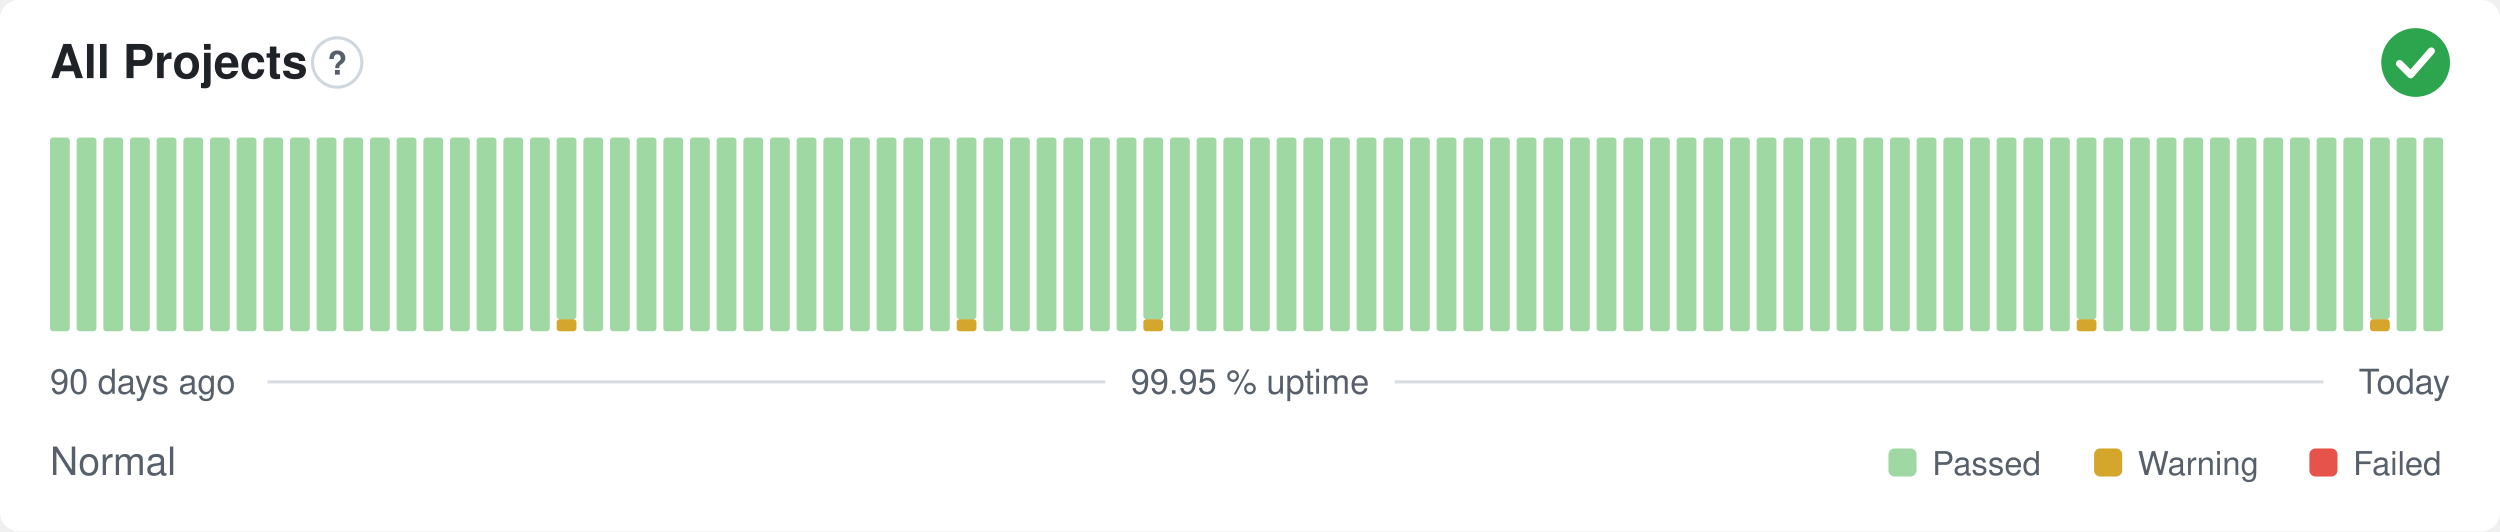
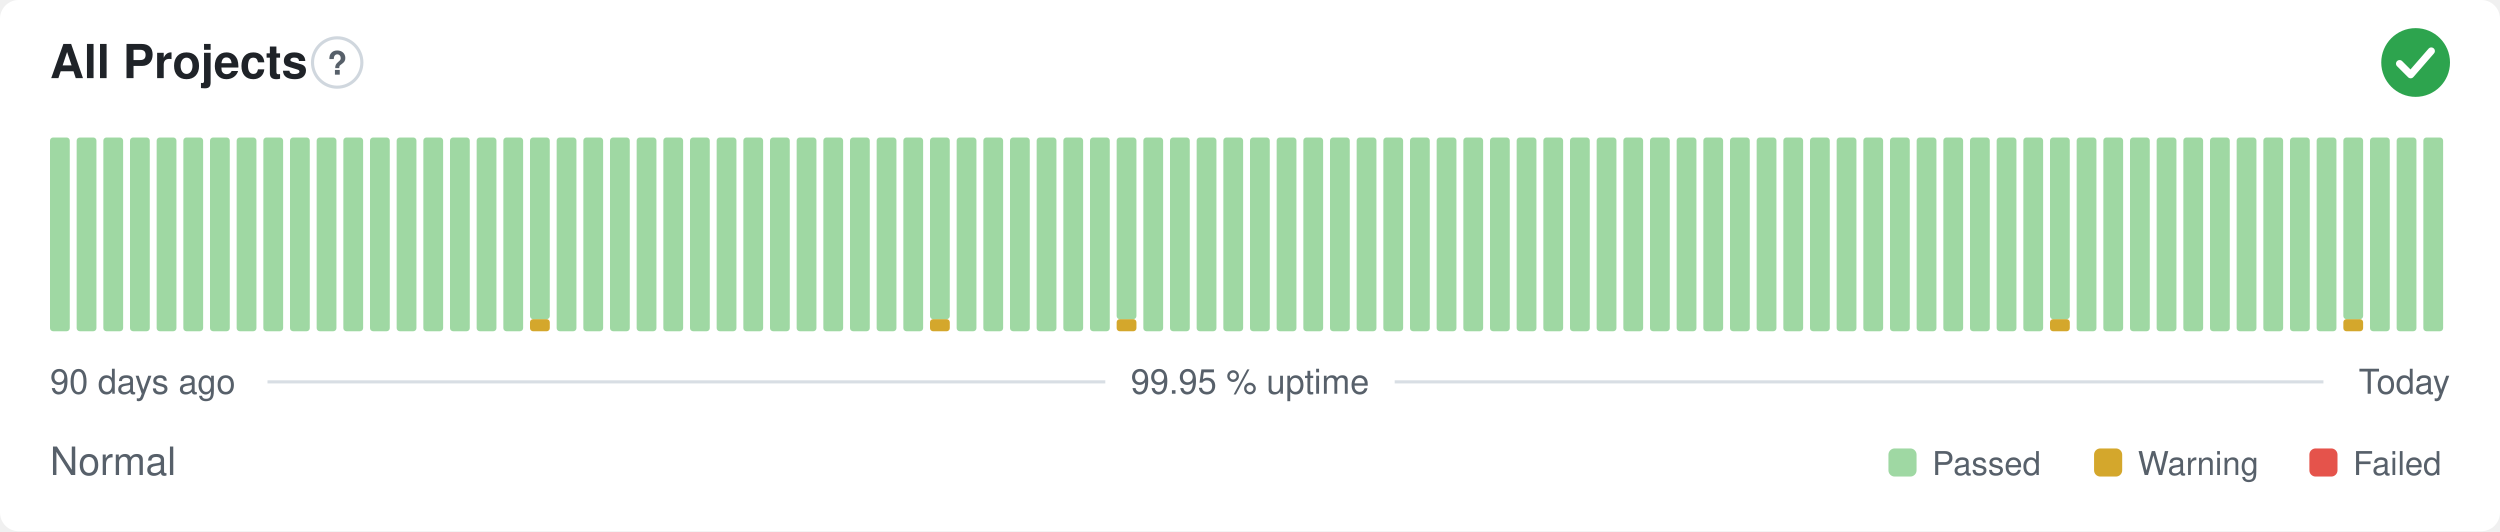
<svg xmlns="http://www.w3.org/2000/svg" width="800" height="170" viewBox="0 0 800 170" role="img" aria-label="All Projects: Normal, 99.95 % uptime over the last 90 days" font-family="-apple-system,BlinkMacSystemFont,'Segoe UI',Helvetica,Arial,sans-serif">
  <style>
    @media (prefers-color-scheme: dark) {
      .bg { fill: #0d1117 }
      .title { fill: #e6edf3 }
      .muted { fill: #8b949e }
      .hint { stroke: #30363d }
      .rule { stroke: #30363d }
      .nodata { fill: #21262d }
    }
  </style>
  <rect class="bg" width="800" height="170" rx="6" fill="#ffffff" />
  <text class="title" x="16" y="25" font-size="15" font-weight="600" fill="#1f2328">All Projects</text>
  <circle class="hint" cx="107.9" cy="20" r="7.9" fill="none" stroke="#d0d7de" stroke-width="1" />
  <text class="muted" x="107.9" y="23.9" text-anchor="middle" font-size="10.4" font-weight="700" fill="#57606a">?</text>
  <circle cx="773" cy="20" r="11" fill="#2da44e" />
  <path d="M767.87 20.37l3.54 3.54 6.60 -7.58" fill="none" stroke="#fff" stroke-width="2.31" stroke-linecap="round" stroke-linejoin="round" />
  <rect x="16.00" y="44.00" width="6.33" height="62.00" rx="1" fill="#9fd8a3" />
  <rect x="24.53" y="44.00" width="6.33" height="62.00" rx="1" fill="#9fd8a3" />
  <rect x="33.07" y="44.00" width="6.33" height="62.00" rx="1" fill="#9fd8a3" />
  <rect x="41.60" y="44.00" width="6.33" height="62.00" rx="1" fill="#9fd8a3" />
  <rect x="50.13" y="44.00" width="6.33" height="62.00" rx="1" fill="#9fd8a3" />
  <rect x="58.67" y="44.00" width="6.33" height="62.00" rx="1" fill="#9fd8a3" />
  <rect x="67.20" y="44.00" width="6.33" height="62.00" rx="1" fill="#9fd8a3" />
  <rect x="75.73" y="44.00" width="6.33" height="62.00" rx="1" fill="#9fd8a3" />
  <rect x="84.27" y="44.00" width="6.33" height="62.00" rx="1" fill="#9fd8a3" />
  <rect x="92.80" y="44.00" width="6.33" height="62.00" rx="1" fill="#9fd8a3" />
  <rect x="101.33" y="44.00" width="6.33" height="62.00" rx="1" fill="#9fd8a3" />
  <rect x="109.87" y="44.00" width="6.33" height="62.00" rx="1" fill="#9fd8a3" />
  <rect x="118.40" y="44.00" width="6.33" height="62.00" rx="1" fill="#9fd8a3" />
  <rect x="126.93" y="44.00" width="6.33" height="62.00" rx="1" fill="#9fd8a3" />
  <rect x="135.47" y="44.00" width="6.33" height="62.00" rx="1" fill="#9fd8a3" />
  <rect x="144.00" y="44.00" width="6.33" height="62.00" rx="1" fill="#9fd8a3" />
  <rect x="152.53" y="44.00" width="6.33" height="62.00" rx="1" fill="#9fd8a3" />
  <rect x="161.07" y="44.00" width="6.33" height="62.00" rx="1" fill="#9fd8a3" />
-   <rect x="169.60" y="44.00" width="6.33" height="62.00" rx="1" fill="#9fd8a3" />
-   <rect x="178.13" y="102.13" width="6.33" height="3.88" rx="1" fill="#d4a72c" />
-   <rect x="178.13" y="44.00" width="6.33" height="58.13" rx="1" fill="#9fd8a3" />
+   <rect x="169.60" y="102.13" width="6.33" height="3.88" rx="1" fill="#d4a72c" />
+   <rect x="169.60" y="44.00" width="6.33" height="58.13" rx="1" fill="#9fd8a3" />
+   <rect x="178.13" y="44.00" width="6.33" height="62.00" rx="1" fill="#9fd8a3" />
  <rect x="186.67" y="44.00" width="6.33" height="62.00" rx="1" fill="#9fd8a3" />
  <rect x="195.20" y="44.00" width="6.33" height="62.00" rx="1" fill="#9fd8a3" />
  <rect x="203.73" y="44.00" width="6.33" height="62.00" rx="1" fill="#9fd8a3" />
  <rect x="212.27" y="44.00" width="6.33" height="62.00" rx="1" fill="#9fd8a3" />
  <rect x="220.80" y="44.00" width="6.33" height="62.00" rx="1" fill="#9fd8a3" />
  <rect x="229.33" y="44.00" width="6.33" height="62.00" rx="1" fill="#9fd8a3" />
  <rect x="237.87" y="44.00" width="6.33" height="62.00" rx="1" fill="#9fd8a3" />
  <rect x="246.40" y="44.00" width="6.33" height="62.00" rx="1" fill="#9fd8a3" />
  <rect x="254.93" y="44.00" width="6.33" height="62.00" rx="1" fill="#9fd8a3" />
  <rect x="263.47" y="44.00" width="6.33" height="62.00" rx="1" fill="#9fd8a3" />
  <rect x="272.00" y="44.00" width="6.33" height="62.00" rx="1" fill="#9fd8a3" />
  <rect x="280.53" y="44.00" width="6.33" height="62.00" rx="1" fill="#9fd8a3" />
  <rect x="289.07" y="44.00" width="6.33" height="62.00" rx="1" fill="#9fd8a3" />
-   <rect x="297.60" y="44.00" width="6.33" height="62.00" rx="1" fill="#9fd8a3" />
-   <rect x="306.13" y="102.13" width="6.33" height="3.88" rx="1" fill="#d4a72c" />
-   <rect x="306.13" y="44.00" width="6.33" height="58.13" rx="1" fill="#9fd8a3" />
+   <rect x="297.60" y="102.13" width="6.33" height="3.88" rx="1" fill="#d4a72c" />
+   <rect x="297.60" y="44.00" width="6.33" height="58.13" rx="1" fill="#9fd8a3" />
+   <rect x="306.13" y="44.00" width="6.33" height="62.00" rx="1" fill="#9fd8a3" />
  <rect x="314.67" y="44.00" width="6.33" height="62.00" rx="1" fill="#9fd8a3" />
  <rect x="323.20" y="44.00" width="6.33" height="62.00" rx="1" fill="#9fd8a3" />
  <rect x="331.73" y="44.00" width="6.33" height="62.00" rx="1" fill="#9fd8a3" />
  <rect x="340.27" y="44.00" width="6.33" height="62.00" rx="1" fill="#9fd8a3" />
  <rect x="348.80" y="44.00" width="6.33" height="62.00" rx="1" fill="#9fd8a3" />
-   <rect x="357.33" y="44.00" width="6.33" height="62.00" rx="1" fill="#9fd8a3" />
-   <rect x="365.87" y="102.13" width="6.33" height="3.88" rx="1" fill="#d4a72c" />
-   <rect x="365.87" y="44.00" width="6.33" height="58.13" rx="1" fill="#9fd8a3" />
+   <rect x="357.33" y="102.13" width="6.33" height="3.88" rx="1" fill="#d4a72c" />
+   <rect x="357.33" y="44.00" width="6.33" height="58.13" rx="1" fill="#9fd8a3" />
+   <rect x="365.87" y="44.00" width="6.33" height="62.00" rx="1" fill="#9fd8a3" />
  <rect x="374.40" y="44.00" width="6.33" height="62.00" rx="1" fill="#9fd8a3" />
  <rect x="382.93" y="44.00" width="6.33" height="62.00" rx="1" fill="#9fd8a3" />
  <rect x="391.47" y="44.00" width="6.33" height="62.00" rx="1" fill="#9fd8a3" />
  <rect x="400.00" y="44.00" width="6.33" height="62.00" rx="1" fill="#9fd8a3" />
  <rect x="408.53" y="44.00" width="6.33" height="62.00" rx="1" fill="#9fd8a3" />
  <rect x="417.07" y="44.00" width="6.33" height="62.00" rx="1" fill="#9fd8a3" />
  <rect x="425.60" y="44.00" width="6.33" height="62.00" rx="1" fill="#9fd8a3" />
  <rect x="434.13" y="44.00" width="6.33" height="62.00" rx="1" fill="#9fd8a3" />
  <rect x="442.67" y="44.00" width="6.33" height="62.00" rx="1" fill="#9fd8a3" />
  <rect x="451.20" y="44.00" width="6.33" height="62.00" rx="1" fill="#9fd8a3" />
  <rect x="459.73" y="44.00" width="6.33" height="62.00" rx="1" fill="#9fd8a3" />
  <rect x="468.27" y="44.00" width="6.33" height="62.00" rx="1" fill="#9fd8a3" />
  <rect x="476.80" y="44.00" width="6.33" height="62.00" rx="1" fill="#9fd8a3" />
  <rect x="485.33" y="44.00" width="6.33" height="62.00" rx="1" fill="#9fd8a3" />
  <rect x="493.87" y="44.00" width="6.33" height="62.00" rx="1" fill="#9fd8a3" />
  <rect x="502.40" y="44.00" width="6.33" height="62.00" rx="1" fill="#9fd8a3" />
  <rect x="510.93" y="44.00" width="6.33" height="62.00" rx="1" fill="#9fd8a3" />
  <rect x="519.47" y="44.00" width="6.33" height="62.00" rx="1" fill="#9fd8a3" />
  <rect x="528.00" y="44.00" width="6.33" height="62.00" rx="1" fill="#9fd8a3" />
  <rect x="536.53" y="44.00" width="6.33" height="62.00" rx="1" fill="#9fd8a3" />
  <rect x="545.07" y="44.00" width="6.33" height="62.00" rx="1" fill="#9fd8a3" />
  <rect x="553.60" y="44.00" width="6.33" height="62.00" rx="1" fill="#9fd8a3" />
  <rect x="562.13" y="44.00" width="6.33" height="62.00" rx="1" fill="#9fd8a3" />
  <rect x="570.67" y="44.00" width="6.33" height="62.00" rx="1" fill="#9fd8a3" />
  <rect x="579.20" y="44.00" width="6.33" height="62.00" rx="1" fill="#9fd8a3" />
  <rect x="587.73" y="44.00" width="6.33" height="62.00" rx="1" fill="#9fd8a3" />
  <rect x="596.27" y="44.00" width="6.33" height="62.00" rx="1" fill="#9fd8a3" />
  <rect x="604.80" y="44.00" width="6.33" height="62.00" rx="1" fill="#9fd8a3" />
  <rect x="613.33" y="44.00" width="6.33" height="62.00" rx="1" fill="#9fd8a3" />
  <rect x="621.87" y="44.00" width="6.33" height="62.00" rx="1" fill="#9fd8a3" />
  <rect x="630.40" y="44.00" width="6.33" height="62.00" rx="1" fill="#9fd8a3" />
  <rect x="638.93" y="44.00" width="6.33" height="62.00" rx="1" fill="#9fd8a3" />
  <rect x="647.47" y="44.00" width="6.33" height="62.00" rx="1" fill="#9fd8a3" />
-   <rect x="656.00" y="44.00" width="6.33" height="62.00" rx="1" fill="#9fd8a3" />
-   <rect x="664.53" y="102.13" width="6.33" height="3.88" rx="1" fill="#d4a72c" />
-   <rect x="664.53" y="44.00" width="6.33" height="58.13" rx="1" fill="#9fd8a3" />
+   <rect x="656.00" y="102.13" width="6.33" height="3.88" rx="1" fill="#d4a72c" />
+   <rect x="656.00" y="44.00" width="6.33" height="58.13" rx="1" fill="#9fd8a3" />
+   <rect x="664.53" y="44.00" width="6.33" height="62.00" rx="1" fill="#9fd8a3" />
  <rect x="673.07" y="44.00" width="6.33" height="62.00" rx="1" fill="#9fd8a3" />
  <rect x="681.60" y="44.00" width="6.33" height="62.00" rx="1" fill="#9fd8a3" />
  <rect x="690.13" y="44.00" width="6.33" height="62.00" rx="1" fill="#9fd8a3" />
  <rect x="698.67" y="44.00" width="6.33" height="62.00" rx="1" fill="#9fd8a3" />
  <rect x="707.20" y="44.00" width="6.33" height="62.00" rx="1" fill="#9fd8a3" />
  <rect x="715.73" y="44.00" width="6.33" height="62.00" rx="1" fill="#9fd8a3" />
  <rect x="724.27" y="44.00" width="6.33" height="62.00" rx="1" fill="#9fd8a3" />
  <rect x="732.80" y="44.00" width="6.33" height="62.00" rx="1" fill="#9fd8a3" />
  <rect x="741.33" y="44.00" width="6.33" height="62.00" rx="1" fill="#9fd8a3" />
-   <rect x="749.87" y="44.00" width="6.33" height="62.00" rx="1" fill="#9fd8a3" />
-   <rect x="758.40" y="102.13" width="6.33" height="3.88" rx="1" fill="#d4a72c" />
-   <rect x="758.40" y="44.00" width="6.33" height="58.13" rx="1" fill="#9fd8a3" />
+   <rect x="749.87" y="102.13" width="6.33" height="3.88" rx="1" fill="#d4a72c" />
+   <rect x="749.87" y="44.00" width="6.33" height="58.13" rx="1" fill="#9fd8a3" />
+   <rect x="758.40" y="44.00" width="6.33" height="62.00" rx="1" fill="#9fd8a3" />
  <rect x="766.93" y="44.00" width="6.33" height="62.00" rx="1" fill="#9fd8a3" />
  <rect x="775.47" y="44.00" width="6.33" height="62.00" rx="1" fill="#9fd8a3" />
  <text class="muted" x="16" y="126" font-size="11" fill="#57606a">90 days ago</text>
  <text class="muted" x="400" y="126" text-anchor="middle" font-size="11" fill="#57606a">99.95 % uptime</text>
  <text class="muted" x="784" y="126" text-anchor="end" font-size="11" fill="#57606a">Today</text>
  <line class="rule" x1="85.6" y1="122.2" x2="353.7" y2="122.2" stroke="#d8dee4" stroke-width="1" />
  <line class="rule" x1="446.3" y1="122.2" x2="743.5" y2="122.2" stroke="#d8dee4" stroke-width="1" />
  <text class="muted" x="16" y="152" font-size="12.5" fill="#57606a">Normal</text>
  <rect x="604.3" y="143.5" width="9.0" height="9.0" rx="2" fill="#9fd8a3" />
  <text class="muted" x="618.3" y="152" font-size="10.5" fill="#57606a">Passed</text>
  <rect x="670.1" y="143.5" width="9.0" height="9.0" rx="2" fill="#d4a72c" />
  <text class="muted" x="684.1" y="152" font-size="10.5" fill="#57606a">Warning</text>
  <rect x="739.0" y="143.5" width="9.0" height="9.0" rx="2" fill="#e5534b" />
  <text class="muted" x="753.0" y="152" font-size="10.5" fill="#57606a">Failed</text>
</svg>
